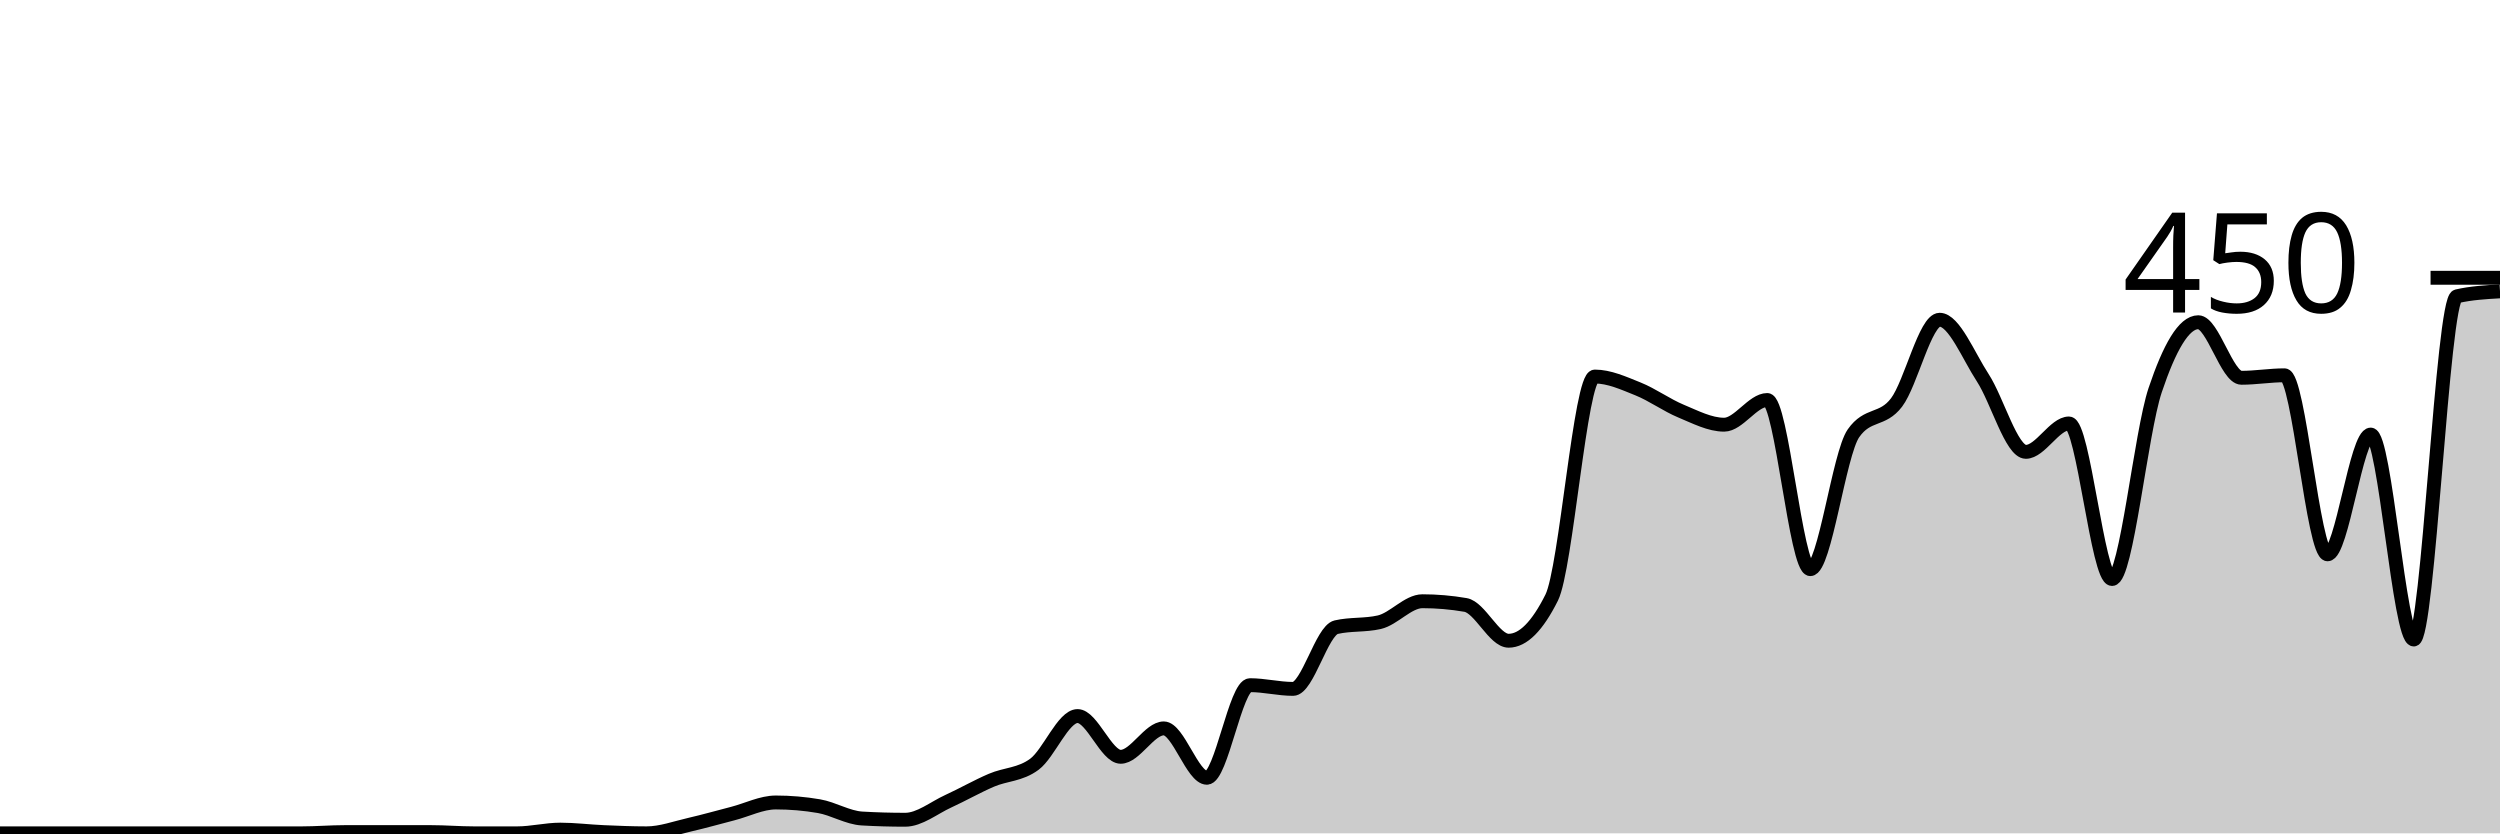
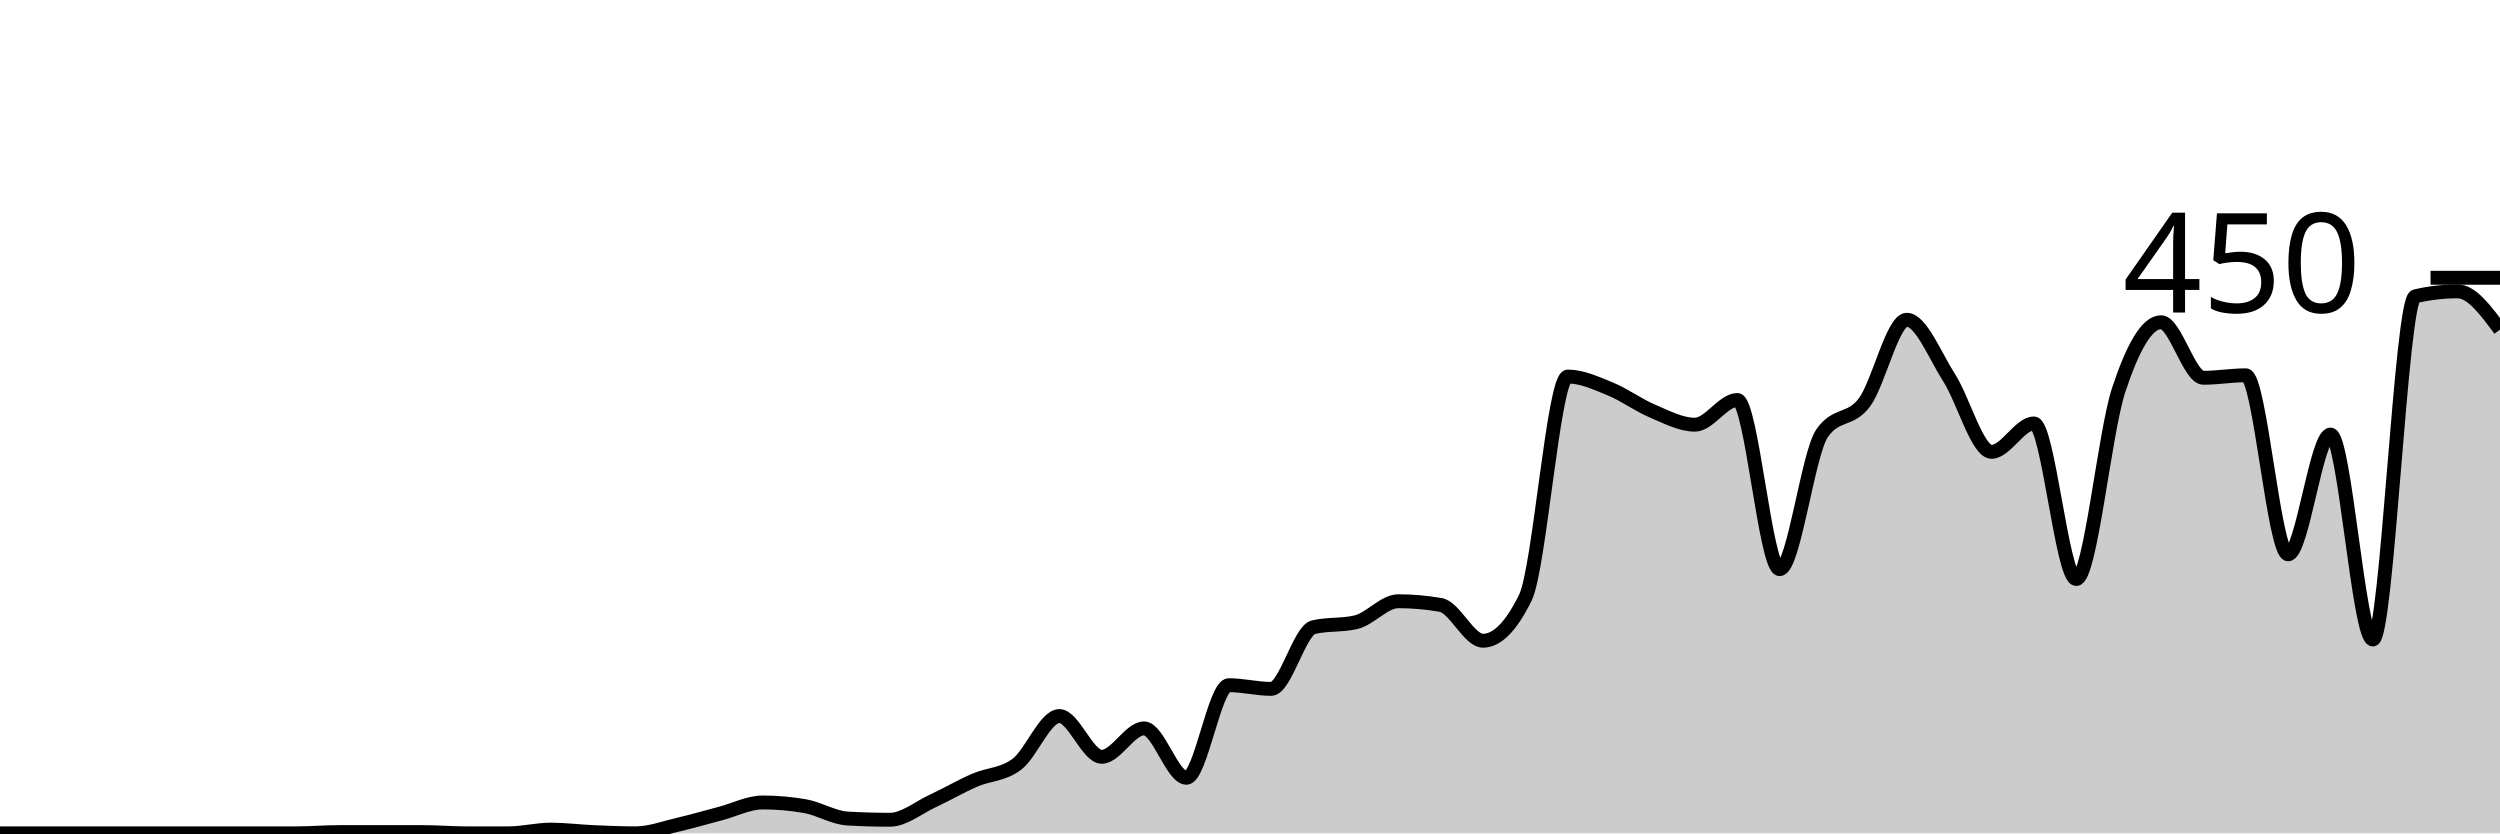
<svg xmlns="http://www.w3.org/2000/svg" viewBox="0 0 180 60">
  <g transform="translate(0,20)">
-     <path class="area" fill="rgba(0, 0, 0, 0.2)" d="M0,40C1.034,40,2.069,40,3.103,40C4.138,40,5.172,40,6.207,40C7.241,40,8.276,40,9.31,40C10.345,40,11.379,40,12.414,40C13.448,40,14.483,40,15.517,40C16.552,40,17.586,40,18.621,40C19.655,40,20.69,40,21.724,40C22.759,40,23.793,39.911,24.828,39.911C25.862,39.911,26.897,39.911,27.931,39.911C28.966,39.911,30,39.911,31.034,39.911C32.069,39.911,33.103,40,34.138,40C35.172,40,36.207,40,37.241,40C38.276,40,39.31,39.733,40.345,39.733C41.379,39.733,42.414,39.867,43.448,39.911C44.483,39.956,45.517,40,46.552,40C47.586,40,48.621,39.615,49.655,39.378C50.69,39.141,51.724,38.844,52.759,38.578C53.793,38.311,54.828,37.778,55.862,37.778C56.897,37.778,57.931,37.867,58.966,38.044C60,38.222,61.034,38.874,62.069,38.933C63.103,38.993,64.138,39.022,65.172,39.022C66.207,39.022,67.241,38.163,68.276,37.689C69.31,37.215,70.345,36.622,71.379,36.178C72.414,35.733,73.448,35.793,74.483,35.022C75.517,34.252,76.552,31.556,77.586,31.556C78.621,31.556,79.655,34.489,80.69,34.489C81.724,34.489,82.759,32.444,83.793,32.444C84.828,32.444,85.862,36,86.897,36C87.931,36,88.966,29.333,90,29.333C91.034,29.333,92.069,29.6,93.103,29.6C94.138,29.6,95.172,25.393,96.207,25.156C97.241,24.919,98.276,25.037,99.31,24.8C100.345,24.563,101.379,23.289,102.414,23.289C103.448,23.289,104.483,23.378,105.517,23.556C106.552,23.733,107.586,26.133,108.621,26.133C109.655,26.133,110.69,25.096,111.724,23.022C112.759,20.948,113.793,7.111,114.828,7.111C115.862,7.111,116.897,7.585,117.931,8C118.966,8.415,120,9.17,121.034,9.6C122.069,10.03,123.103,10.578,124.138,10.578C125.172,10.578,126.207,8.8,127.241,8.8C128.276,8.8,129.31,20.978,130.345,20.978C131.379,20.978,132.414,12.681,133.448,11.2C134.483,9.719,135.517,10.341,136.552,8.978C137.586,7.615,138.621,3.022,139.655,3.022C140.69,3.022,141.724,5.615,142.759,7.2C143.793,8.785,144.828,12.533,145.862,12.533C146.897,12.533,147.931,10.489,148.966,10.489C150,10.489,151.034,21.689,152.069,21.689C153.103,21.689,154.138,11.17,155.172,8.089C156.207,5.007,157.241,3.2,158.276,3.2C159.31,3.2,160.345,7.2,161.379,7.2C162.414,7.2,163.448,7.022,164.483,7.022C165.517,7.022,166.552,19.911,167.586,19.911C168.621,19.911,169.655,11.289,170.69,11.289C171.724,11.289,172.759,26.044,173.793,26.044C174.828,26.044,175.862,1.57,176.897,1.333C177.931,1.096,178.966,1.037,180,0.978L180,40C178.966,40,177.931,40,176.897,40C175.862,40,174.828,40,173.793,40C172.759,40,171.724,40,170.69,40C169.655,40,168.621,40,167.586,40C166.552,40,165.517,40,164.483,40C163.448,40,162.414,40,161.379,40C160.345,40,159.31,40,158.276,40C157.241,40,156.207,40,155.172,40C154.138,40,153.103,40,152.069,40C151.034,40,150,40,148.966,40C147.931,40,146.897,40,145.862,40C144.828,40,143.793,40,142.759,40C141.724,40,140.69,40,139.655,40C138.621,40,137.586,40,136.552,40C135.517,40,134.483,40,133.448,40C132.414,40,131.379,40,130.345,40C129.31,40,128.276,40,127.241,40C126.207,40,125.172,40,124.138,40C123.103,40,122.069,40,121.034,40C120,40,118.966,40,117.931,40C116.897,40,115.862,40,114.828,40C113.793,40,112.759,40,111.724,40C110.69,40,109.655,40,108.621,40C107.586,40,106.552,40,105.517,40C104.483,40,103.448,40,102.414,40C101.379,40,100.345,40,99.31,40C98.276,40,97.241,40,96.207,40C95.172,40,94.138,40,93.103,40C92.069,40,91.034,40,90,40C88.966,40,87.931,40,86.897,40C85.862,40,84.828,40,83.793,40C82.759,40,81.724,40,80.69,40C79.655,40,78.621,40,77.586,40C76.552,40,75.517,40,74.483,40C73.448,40,72.414,40,71.379,40C70.345,40,69.31,40,68.276,40C67.241,40,66.207,40,65.172,40C64.138,40,63.103,40,62.069,40C61.034,40,60,40,58.966,40C57.931,40,56.897,40,55.862,40C54.828,40,53.793,40,52.759,40C51.724,40,50.69,40,49.655,40C48.621,40,47.586,40,46.552,40C45.517,40,44.483,40,43.448,40C42.414,40,41.379,40,40.345,40C39.31,40,38.276,40,37.241,40C36.207,40,35.172,40,34.138,40C33.103,40,32.069,40,31.034,40C30,40,28.966,40,27.931,40C26.897,40,25.862,40,24.828,40C23.793,40,22.759,40,21.724,40C20.69,40,19.655,40,18.621,40C17.586,40,16.552,40,15.517,40C14.483,40,13.448,40,12.414,40C11.379,40,10.345,40,9.31,40C8.276,40,7.241,40,6.207,40C5.172,40,4.138,40,3.103,40C2.069,40,1.034,40,0,40Z" />
-     <path class="line" stroke="black" fill="none" d="M0,40C1.034,40,2.069,40,3.103,40C4.138,40,5.172,40,6.207,40C7.241,40,8.276,40,9.31,40C10.345,40,11.379,40,12.414,40C13.448,40,14.483,40,15.517,40C16.552,40,17.586,40,18.621,40C19.655,40,20.69,40,21.724,40C22.759,40,23.793,39.911,24.828,39.911C25.862,39.911,26.897,39.911,27.931,39.911C28.966,39.911,30,39.911,31.034,39.911C32.069,39.911,33.103,40,34.138,40C35.172,40,36.207,40,37.241,40C38.276,40,39.31,39.733,40.345,39.733C41.379,39.733,42.414,39.867,43.448,39.911C44.483,39.956,45.517,40,46.552,40C47.586,40,48.621,39.615,49.655,39.378C50.69,39.141,51.724,38.844,52.759,38.578C53.793,38.311,54.828,37.778,55.862,37.778C56.897,37.778,57.931,37.867,58.966,38.044C60,38.222,61.034,38.874,62.069,38.933C63.103,38.993,64.138,39.022,65.172,39.022C66.207,39.022,67.241,38.163,68.276,37.689C69.31,37.215,70.345,36.622,71.379,36.178C72.414,35.733,73.448,35.793,74.483,35.022C75.517,34.252,76.552,31.556,77.586,31.556C78.621,31.556,79.655,34.489,80.69,34.489C81.724,34.489,82.759,32.444,83.793,32.444C84.828,32.444,85.862,36,86.897,36C87.931,36,88.966,29.333,90,29.333C91.034,29.333,92.069,29.6,93.103,29.6C94.138,29.6,95.172,25.393,96.207,25.156C97.241,24.919,98.276,25.037,99.31,24.8C100.345,24.563,101.379,23.289,102.414,23.289C103.448,23.289,104.483,23.378,105.517,23.556C106.552,23.733,107.586,26.133,108.621,26.133C109.655,26.133,110.69,25.096,111.724,23.022C112.759,20.948,113.793,7.111,114.828,7.111C115.862,7.111,116.897,7.585,117.931,8C118.966,8.415,120,9.17,121.034,9.6C122.069,10.03,123.103,10.578,124.138,10.578C125.172,10.578,126.207,8.8,127.241,8.8C128.276,8.8,129.31,20.978,130.345,20.978C131.379,20.978,132.414,12.681,133.448,11.2C134.483,9.719,135.517,10.341,136.552,8.978C137.586,7.615,138.621,3.022,139.655,3.022C140.69,3.022,141.724,5.615,142.759,7.2C143.793,8.785,144.828,12.533,145.862,12.533C146.897,12.533,147.931,10.489,148.966,10.489C150,10.489,151.034,21.689,152.069,21.689C153.103,21.689,154.138,11.17,155.172,8.089C156.207,5.007,157.241,3.2,158.276,3.2C159.31,3.2,160.345,7.2,161.379,7.2C162.414,7.2,163.448,7.022,164.483,7.022C165.517,7.022,166.552,19.911,167.586,19.911C168.621,19.911,169.655,11.289,170.69,11.289C171.724,11.289,172.759,26.044,173.793,26.044C174.828,26.044,175.862,1.57,176.897,1.333C177.931,1.096,178.966,1.037,180,0.978" />
+     <path class="area" fill="rgba(0, 0, 0, 0.2)" d="M0,40C1.017,40,2.034,40,3.051,40C4.068,40,5.085,40,6.102,40C7.119,40,8.136,40,9.153,40C10.169,40,11.186,40,12.203,40C13.22,40,14.237,40,15.254,40C16.271,40,17.288,40,18.305,40C19.322,40,20.339,40,21.356,40C22.373,40,23.39,39.911,24.407,39.911C25.424,39.911,26.441,39.911,27.458,39.911C28.475,39.911,29.492,39.911,30.508,39.911C31.525,39.911,32.542,40,33.559,40C34.576,40,35.593,40,36.61,40C37.627,40,38.644,39.733,39.661,39.733C40.678,39.733,41.695,39.867,42.712,39.911C43.729,39.956,44.746,40,45.763,40C46.78,40,47.797,39.615,48.814,39.378C49.831,39.141,50.847,38.844,51.864,38.578C52.881,38.311,53.898,37.778,54.915,37.778C55.932,37.778,56.949,37.867,57.966,38.044C58.983,38.222,60,38.874,61.017,38.933C62.034,38.993,63.051,39.022,64.068,39.022C65.085,39.022,66.102,38.163,67.119,37.689C68.136,37.215,69.153,36.622,70.169,36.178C71.186,35.733,72.203,35.793,73.22,35.022C74.237,34.252,75.254,31.556,76.271,31.556C77.288,31.556,78.305,34.489,79.322,34.489C80.339,34.489,81.356,32.444,82.373,32.444C83.39,32.444,84.407,36,85.424,36C86.441,36,87.458,29.333,88.475,29.333C89.492,29.333,90.508,29.6,91.525,29.6C92.542,29.6,93.559,25.393,94.576,25.156C95.593,24.919,96.61,25.037,97.627,24.8C98.644,24.563,99.661,23.289,100.678,23.289C101.695,23.289,102.712,23.378,103.729,23.556C104.746,23.733,105.763,26.133,106.78,26.133C107.797,26.133,108.814,25.096,109.831,23.022C110.847,20.948,111.864,7.111,112.881,7.111C113.898,7.111,114.915,7.585,115.932,8C116.949,8.415,117.966,9.17,118.983,9.6C120,10.03,121.017,10.578,122.034,10.578C123.051,10.578,124.068,8.8,125.085,8.8C126.102,8.8,127.119,20.978,128.136,20.978C129.153,20.978,130.169,12.681,131.186,11.2C132.203,9.719,133.22,10.341,134.237,8.978C135.254,7.615,136.271,3.022,137.288,3.022C138.305,3.022,139.322,5.615,140.339,7.2C141.356,8.785,142.373,12.533,143.39,12.533C144.407,12.533,145.424,10.489,146.441,10.489C147.458,10.489,148.475,21.689,149.492,21.689C150.508,21.689,151.525,11.17,152.542,8.089C153.559,5.007,154.576,3.2,155.593,3.2C156.61,3.2,157.627,7.2,158.644,7.2C159.661,7.2,160.678,7.022,161.695,7.022C162.712,7.022,163.729,19.911,164.746,19.911C165.763,19.911,166.78,11.289,167.797,11.289C168.814,11.289,169.831,26.044,170.847,26.044C171.864,26.044,172.881,1.57,173.898,1.333C174.915,1.096,175.932,0.978,176.949,0.978C177.966,0.978,178.983,2.356,180,3.733L180,40C178.983,40,177.966,40,176.949,40C175.932,40,174.915,40,173.898,40C172.881,40,171.864,40,170.847,40C169.831,40,168.814,40,167.797,40C166.78,40,165.763,40,164.746,40C163.729,40,162.712,40,161.695,40C160.678,40,159.661,40,158.644,40C157.627,40,156.61,40,155.593,40C154.576,40,153.559,40,152.542,40C151.525,40,150.508,40,149.492,40C148.475,40,147.458,40,146.441,40C145.424,40,144.407,40,143.39,40C142.373,40,141.356,40,140.339,40C139.322,40,138.305,40,137.288,40C136.271,40,135.254,40,134.237,40C133.22,40,132.203,40,131.186,40C130.169,40,129.153,40,128.136,40C127.119,40,126.102,40,125.085,40C124.068,40,123.051,40,122.034,40C121.017,40,120,40,118.983,40C117.966,40,116.949,40,115.932,40C114.915,40,113.898,40,112.881,40C111.864,40,110.847,40,109.831,40C108.814,40,107.797,40,106.78,40C105.763,40,104.746,40,103.729,40C102.712,40,101.695,40,100.678,40C99.661,40,98.644,40,97.627,40C96.61,40,95.593,40,94.576,40C93.559,40,92.542,40,91.525,40C90.508,40,89.492,40,88.475,40C87.458,40,86.441,40,85.424,40C84.407,40,83.39,40,82.373,40C81.356,40,80.339,40,79.322,40C78.305,40,77.288,40,76.271,40C75.254,40,74.237,40,73.22,40C72.203,40,71.186,40,70.169,40C69.153,40,68.136,40,67.119,40C66.102,40,65.085,40,64.068,40C63.051,40,62.034,40,61.017,40C60,40,58.983,40,57.966,40C56.949,40,55.932,40,54.915,40C53.898,40,52.881,40,51.864,40C50.847,40,49.831,40,48.814,40C47.797,40,46.78,40,45.763,40C44.746,40,43.729,40,42.712,40C41.695,40,40.678,40,39.661,40C38.644,40,37.627,40,36.61,40C35.593,40,34.576,40,33.559,40C32.542,40,31.525,40,30.508,40C29.492,40,28.475,40,27.458,40C26.441,40,25.424,40,24.407,40C23.39,40,22.373,40,21.356,40C20.339,40,19.322,40,18.305,40C17.288,40,16.271,40,15.254,40C14.237,40,13.22,40,12.203,40C11.186,40,10.169,40,9.153,40C8.136,40,7.119,40,6.102,40C5.085,40,4.068,40,3.051,40C2.034,40,1.017,40,0,40Z" />
+     <path class="line" stroke="black" fill="none" d="M0,40C1.017,40,2.034,40,3.051,40C4.068,40,5.085,40,6.102,40C7.119,40,8.136,40,9.153,40C10.169,40,11.186,40,12.203,40C13.22,40,14.237,40,15.254,40C16.271,40,17.288,40,18.305,40C19.322,40,20.339,40,21.356,40C22.373,40,23.39,39.911,24.407,39.911C25.424,39.911,26.441,39.911,27.458,39.911C28.475,39.911,29.492,39.911,30.508,39.911C31.525,39.911,32.542,40,33.559,40C34.576,40,35.593,40,36.61,40C37.627,40,38.644,39.733,39.661,39.733C40.678,39.733,41.695,39.867,42.712,39.911C43.729,39.956,44.746,40,45.763,40C46.78,40,47.797,39.615,48.814,39.378C49.831,39.141,50.847,38.844,51.864,38.578C52.881,38.311,53.898,37.778,54.915,37.778C55.932,37.778,56.949,37.867,57.966,38.044C58.983,38.222,60,38.874,61.017,38.933C62.034,38.993,63.051,39.022,64.068,39.022C65.085,39.022,66.102,38.163,67.119,37.689C68.136,37.215,69.153,36.622,70.169,36.178C71.186,35.733,72.203,35.793,73.22,35.022C74.237,34.252,75.254,31.556,76.271,31.556C77.288,31.556,78.305,34.489,79.322,34.489C80.339,34.489,81.356,32.444,82.373,32.444C83.39,32.444,84.407,36,85.424,36C86.441,36,87.458,29.333,88.475,29.333C89.492,29.333,90.508,29.6,91.525,29.6C92.542,29.6,93.559,25.393,94.576,25.156C95.593,24.919,96.61,25.037,97.627,24.8C98.644,24.563,99.661,23.289,100.678,23.289C101.695,23.289,102.712,23.378,103.729,23.556C104.746,23.733,105.763,26.133,106.78,26.133C107.797,26.133,108.814,25.096,109.831,23.022C110.847,20.948,111.864,7.111,112.881,7.111C113.898,7.111,114.915,7.585,115.932,8C116.949,8.415,117.966,9.17,118.983,9.6C120,10.03,121.017,10.578,122.034,10.578C123.051,10.578,124.068,8.8,125.085,8.8C126.102,8.8,127.119,20.978,128.136,20.978C129.153,20.978,130.169,12.681,131.186,11.2C132.203,9.719,133.22,10.341,134.237,8.978C135.254,7.615,136.271,3.022,137.288,3.022C138.305,3.022,139.322,5.615,140.339,7.2C141.356,8.785,142.373,12.533,143.39,12.533C144.407,12.533,145.424,10.489,146.441,10.489C147.458,10.489,148.475,21.689,149.492,21.689C150.508,21.689,151.525,11.17,152.542,8.089C153.559,5.007,154.576,3.2,155.593,3.2C156.61,3.2,157.627,7.2,158.644,7.2C159.661,7.2,160.678,7.022,161.695,7.022C162.712,7.022,163.729,19.911,164.746,19.911C165.763,19.911,166.78,11.289,167.797,11.289C168.814,11.289,169.831,26.044,170.847,26.044C171.864,26.044,172.881,1.57,173.898,1.333C174.915,1.096,175.932,0.978,176.949,0.978C177.966,0.978,178.983,2.356,180,3.733" />
    <path class="axis-ceiling" stroke-width="1" stroke="black" fill="none" d="M175,0L180,0" />
    <text class="axis-ceiling-label" font-family="sans-serif" text-anchor="end" font-size="10px" x="170" y="2.5">450</text>
  </g>
</svg>
